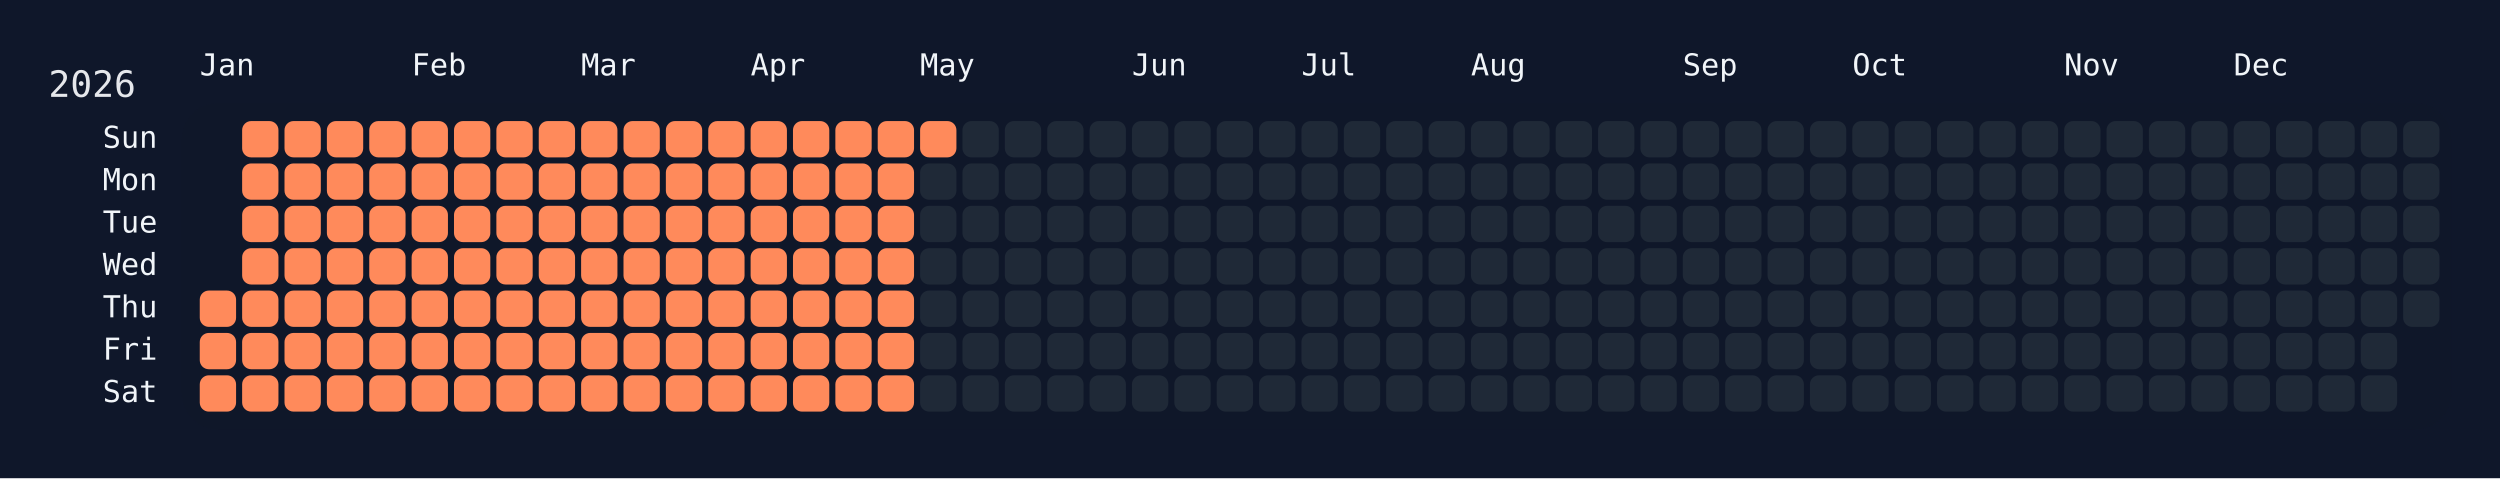
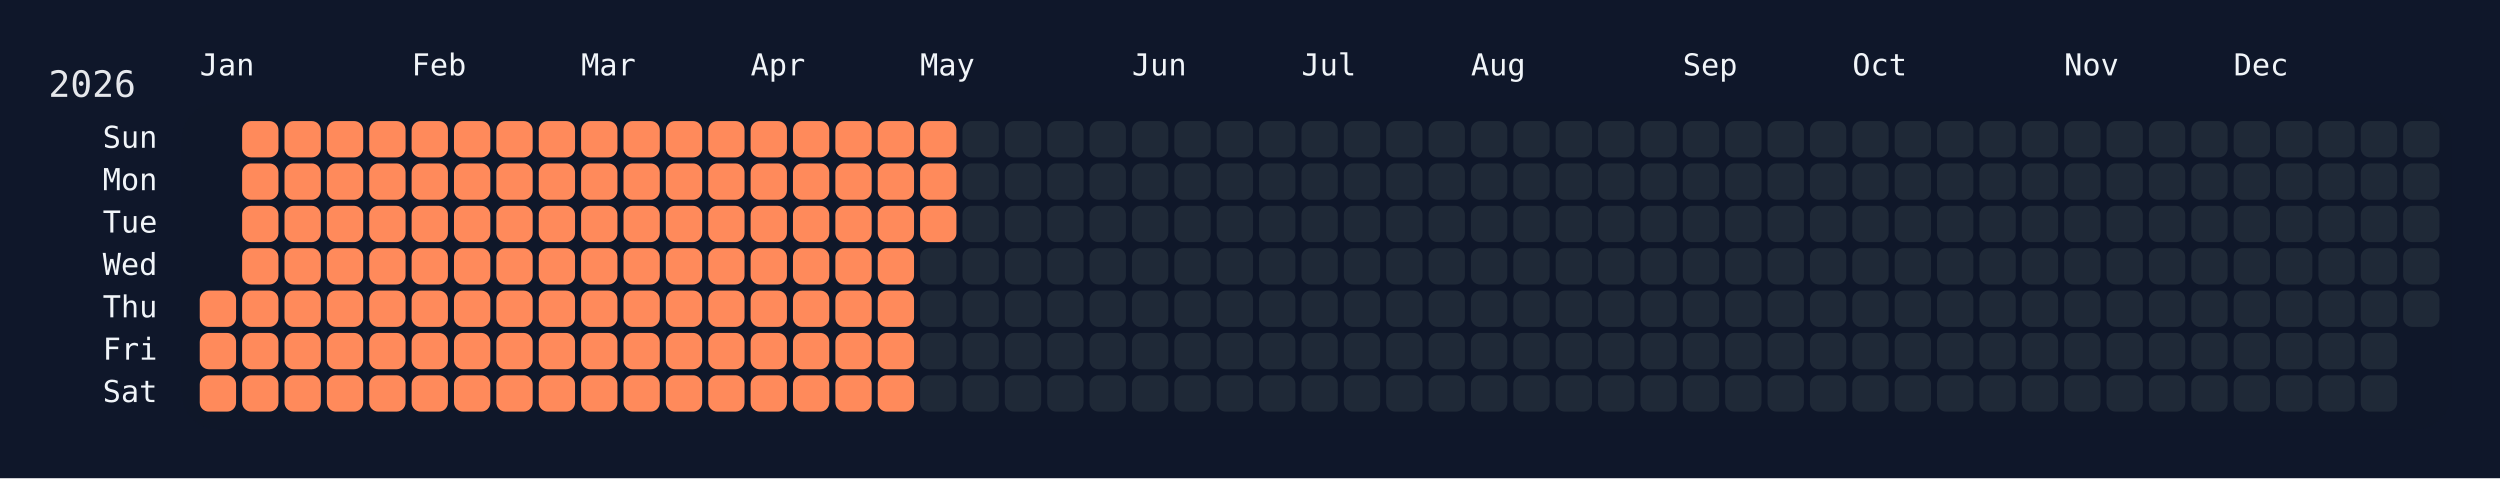
<svg xmlns="http://www.w3.org/2000/svg" width="826" height="158" viewBox="0 0 826 158">
  <rect width="826" height="158" fill="#0f172a" />
  <rect x="60" y="34" width="750" height="108" rx="12" ry="12" fill="rgba(15, 23, 42, 0.8)" />
  <text x="16" y="32" font-size="12" fill="#e5e7eb" font-family="JetBrains Mono, ui-monospace, SFMono-Regular, Menlo, Monaco, Consolas, monospace">2026</text>
  <text x="66" y="18" font-size="10" fill="#f1f5f9" font-family="JetBrains Mono, ui-monospace, SFMono-Regular, Menlo, Monaco, Consolas, monospace" dominant-baseline="hanging">Jan</text>
  <text x="136" y="18" font-size="10" fill="#f1f5f9" font-family="JetBrains Mono, ui-monospace, SFMono-Regular, Menlo, Monaco, Consolas, monospace" dominant-baseline="hanging">Feb</text>
  <text x="192" y="18" font-size="10" fill="#f1f5f9" font-family="JetBrains Mono, ui-monospace, SFMono-Regular, Menlo, Monaco, Consolas, monospace" dominant-baseline="hanging">Mar</text>
  <text x="248" y="18" font-size="10" fill="#f1f5f9" font-family="JetBrains Mono, ui-monospace, SFMono-Regular, Menlo, Monaco, Consolas, monospace" dominant-baseline="hanging">Apr</text>
  <text x="304" y="18" font-size="10" fill="#f1f5f9" font-family="JetBrains Mono, ui-monospace, SFMono-Regular, Menlo, Monaco, Consolas, monospace" dominant-baseline="hanging">May</text>
  <text x="374" y="18" font-size="10" fill="#f1f5f9" font-family="JetBrains Mono, ui-monospace, SFMono-Regular, Menlo, Monaco, Consolas, monospace" dominant-baseline="hanging">Jun</text>
  <text x="430" y="18" font-size="10" fill="#f1f5f9" font-family="JetBrains Mono, ui-monospace, SFMono-Regular, Menlo, Monaco, Consolas, monospace" dominant-baseline="hanging">Jul</text>
  <text x="486" y="18" font-size="10" fill="#f1f5f9" font-family="JetBrains Mono, ui-monospace, SFMono-Regular, Menlo, Monaco, Consolas, monospace" dominant-baseline="hanging">Aug</text>
  <text x="556" y="18" font-size="10" fill="#f1f5f9" font-family="JetBrains Mono, ui-monospace, SFMono-Regular, Menlo, Monaco, Consolas, monospace" dominant-baseline="hanging">Sep</text>
  <text x="612" y="18" font-size="10" fill="#f1f5f9" font-family="JetBrains Mono, ui-monospace, SFMono-Regular, Menlo, Monaco, Consolas, monospace" dominant-baseline="hanging">Oct</text>
  <text x="682" y="18" font-size="10" fill="#f1f5f9" font-family="JetBrains Mono, ui-monospace, SFMono-Regular, Menlo, Monaco, Consolas, monospace" dominant-baseline="hanging">Nov</text>
  <text x="738" y="18" font-size="10" fill="#f1f5f9" font-family="JetBrains Mono, ui-monospace, SFMono-Regular, Menlo, Monaco, Consolas, monospace" dominant-baseline="hanging">Dec</text>
  <text x="52" y="46.0" font-size="10" fill="#f1f5f9" font-family="JetBrains Mono, ui-monospace, SFMono-Regular, Menlo, Monaco, Consolas, monospace" text-anchor="end" dominant-baseline="middle">Sun</text>
  <text x="52" y="60.0" font-size="10" fill="#f1f5f9" font-family="JetBrains Mono, ui-monospace, SFMono-Regular, Menlo, Monaco, Consolas, monospace" text-anchor="end" dominant-baseline="middle">Mon</text>
  <text x="52" y="74.0" font-size="10" fill="#f1f5f9" font-family="JetBrains Mono, ui-monospace, SFMono-Regular, Menlo, Monaco, Consolas, monospace" text-anchor="end" dominant-baseline="middle">Tue</text>
  <text x="52" y="88.0" font-size="10" fill="#f1f5f9" font-family="JetBrains Mono, ui-monospace, SFMono-Regular, Menlo, Monaco, Consolas, monospace" text-anchor="end" dominant-baseline="middle">Wed</text>
  <text x="52" y="102.0" font-size="10" fill="#f1f5f9" font-family="JetBrains Mono, ui-monospace, SFMono-Regular, Menlo, Monaco, Consolas, monospace" text-anchor="end" dominant-baseline="middle">Thu</text>
  <text x="52" y="116.0" font-size="10" fill="#f1f5f9" font-family="JetBrains Mono, ui-monospace, SFMono-Regular, Menlo, Monaco, Consolas, monospace" text-anchor="end" dominant-baseline="middle">Fri</text>
  <text x="52" y="130.0" font-size="10" fill="#f1f5f9" font-family="JetBrains Mono, ui-monospace, SFMono-Regular, Menlo, Monaco, Consolas, monospace" text-anchor="end" dominant-baseline="middle">Sat</text>
  <g transform="translate(66,40)">
    <rect x="0" y="56" width="12" height="12" rx="3" ry="3" fill="#ff8a5b" data-date="2026-01-01" />
    <rect x="0" y="70" width="12" height="12" rx="3" ry="3" fill="#ff8a5b" data-date="2026-01-02" />
    <rect x="0" y="84" width="12" height="12" rx="3" ry="3" fill="#ff8a5b" data-date="2026-01-03" />
    <rect x="14" y="0" width="12" height="12" rx="3" ry="3" fill="#ff8a5b" data-date="2026-01-04" />
    <rect x="14" y="14" width="12" height="12" rx="3" ry="3" fill="#ff8a5b" data-date="2026-01-05" />
    <rect x="14" y="28" width="12" height="12" rx="3" ry="3" fill="#ff8a5b" data-date="2026-01-06" />
    <rect x="14" y="42" width="12" height="12" rx="3" ry="3" fill="#ff8a5b" data-date="2026-01-07" />
    <rect x="14" y="56" width="12" height="12" rx="3" ry="3" fill="#ff8a5b" data-date="2026-01-08" />
    <rect x="14" y="70" width="12" height="12" rx="3" ry="3" fill="#ff8a5b" data-date="2026-01-09" />
    <rect x="14" y="84" width="12" height="12" rx="3" ry="3" fill="#ff8a5b" data-date="2026-01-10" />
    <rect x="28" y="0" width="12" height="12" rx="3" ry="3" fill="#ff8a5b" data-date="2026-01-11" />
    <rect x="28" y="14" width="12" height="12" rx="3" ry="3" fill="#ff8a5b" data-date="2026-01-12" />
    <rect x="28" y="28" width="12" height="12" rx="3" ry="3" fill="#ff8a5b" data-date="2026-01-13" />
    <rect x="28" y="42" width="12" height="12" rx="3" ry="3" fill="#ff8a5b" data-date="2026-01-14" />
    <rect x="28" y="56" width="12" height="12" rx="3" ry="3" fill="#ff8a5b" data-date="2026-01-15" />
    <rect x="28" y="70" width="12" height="12" rx="3" ry="3" fill="#ff8a5b" data-date="2026-01-16" />
    <rect x="28" y="84" width="12" height="12" rx="3" ry="3" fill="#ff8a5b" data-date="2026-01-17" />
    <rect x="42" y="0" width="12" height="12" rx="3" ry="3" fill="#ff8a5b" data-date="2026-01-18" />
    <rect x="42" y="14" width="12" height="12" rx="3" ry="3" fill="#ff8a5b" data-date="2026-01-19" />
    <rect x="42" y="28" width="12" height="12" rx="3" ry="3" fill="#ff8a5b" data-date="2026-01-20" />
    <rect x="42" y="42" width="12" height="12" rx="3" ry="3" fill="#ff8a5b" data-date="2026-01-21" />
    <rect x="42" y="56" width="12" height="12" rx="3" ry="3" fill="#ff8a5b" data-date="2026-01-22" />
    <rect x="42" y="70" width="12" height="12" rx="3" ry="3" fill="#ff8a5b" data-date="2026-01-23" />
    <rect x="42" y="84" width="12" height="12" rx="3" ry="3" fill="#ff8a5b" data-date="2026-01-24" />
    <rect x="56" y="0" width="12" height="12" rx="3" ry="3" fill="#ff8a5b" data-date="2026-01-25" />
    <rect x="56" y="14" width="12" height="12" rx="3" ry="3" fill="#ff8a5b" data-date="2026-01-26" />
    <rect x="56" y="28" width="12" height="12" rx="3" ry="3" fill="#ff8a5b" data-date="2026-01-27" />
    <rect x="56" y="42" width="12" height="12" rx="3" ry="3" fill="#ff8a5b" data-date="2026-01-28" />
    <rect x="56" y="56" width="12" height="12" rx="3" ry="3" fill="#ff8a5b" data-date="2026-01-29" />
    <rect x="56" y="70" width="12" height="12" rx="3" ry="3" fill="#ff8a5b" data-date="2026-01-30" />
    <rect x="56" y="84" width="12" height="12" rx="3" ry="3" fill="#ff8a5b" data-date="2026-01-31" />
    <rect x="70" y="0" width="12" height="12" rx="3" ry="3" fill="#ff8a5b" data-date="2026-02-01" />
    <rect x="70" y="14" width="12" height="12" rx="3" ry="3" fill="#ff8a5b" data-date="2026-02-02" />
    <rect x="70" y="28" width="12" height="12" rx="3" ry="3" fill="#ff8a5b" data-date="2026-02-03" />
    <rect x="70" y="42" width="12" height="12" rx="3" ry="3" fill="#ff8a5b" data-date="2026-02-04" />
    <rect x="70" y="56" width="12" height="12" rx="3" ry="3" fill="#ff8a5b" data-date="2026-02-05" />
    <rect x="70" y="70" width="12" height="12" rx="3" ry="3" fill="#ff8a5b" data-date="2026-02-06" />
    <rect x="70" y="84" width="12" height="12" rx="3" ry="3" fill="#ff8a5b" data-date="2026-02-07" />
    <rect x="84" y="0" width="12" height="12" rx="3" ry="3" fill="#ff8a5b" data-date="2026-02-08" />
    <rect x="84" y="14" width="12" height="12" rx="3" ry="3" fill="#ff8a5b" data-date="2026-02-09" />
    <rect x="84" y="28" width="12" height="12" rx="3" ry="3" fill="#ff8a5b" data-date="2026-02-10" />
    <rect x="84" y="42" width="12" height="12" rx="3" ry="3" fill="#ff8a5b" data-date="2026-02-11" />
    <rect x="84" y="56" width="12" height="12" rx="3" ry="3" fill="#ff8a5b" data-date="2026-02-12" />
    <rect x="84" y="70" width="12" height="12" rx="3" ry="3" fill="#ff8a5b" data-date="2026-02-13" />
    <rect x="84" y="84" width="12" height="12" rx="3" ry="3" fill="#ff8a5b" data-date="2026-02-14" />
    <rect x="98" y="0" width="12" height="12" rx="3" ry="3" fill="#ff8a5b" data-date="2026-02-15" />
    <rect x="98" y="14" width="12" height="12" rx="3" ry="3" fill="#ff8a5b" data-date="2026-02-16" />
    <rect x="98" y="28" width="12" height="12" rx="3" ry="3" fill="#ff8a5b" data-date="2026-02-17" />
    <rect x="98" y="42" width="12" height="12" rx="3" ry="3" fill="#ff8a5b" data-date="2026-02-18" />
    <rect x="98" y="56" width="12" height="12" rx="3" ry="3" fill="#ff8a5b" data-date="2026-02-19" />
    <rect x="98" y="70" width="12" height="12" rx="3" ry="3" fill="#ff8a5b" data-date="2026-02-20" />
    <rect x="98" y="84" width="12" height="12" rx="3" ry="3" fill="#ff8a5b" data-date="2026-02-21" />
    <rect x="112" y="0" width="12" height="12" rx="3" ry="3" fill="#ff8a5b" data-date="2026-02-22" />
    <rect x="112" y="14" width="12" height="12" rx="3" ry="3" fill="#ff8a5b" data-date="2026-02-23" />
    <rect x="112" y="28" width="12" height="12" rx="3" ry="3" fill="#ff8a5b" data-date="2026-02-24" />
    <rect x="112" y="42" width="12" height="12" rx="3" ry="3" fill="#ff8a5b" data-date="2026-02-25" />
    <rect x="112" y="56" width="12" height="12" rx="3" ry="3" fill="#ff8a5b" data-date="2026-02-26" />
    <rect x="112" y="70" width="12" height="12" rx="3" ry="3" fill="#ff8a5b" data-date="2026-02-27" />
    <rect x="112" y="84" width="12" height="12" rx="3" ry="3" fill="#ff8a5b" data-date="2026-02-28" />
    <rect x="126" y="0" width="12" height="12" rx="3" ry="3" fill="#ff8a5b" data-date="2026-03-01" />
    <rect x="126" y="14" width="12" height="12" rx="3" ry="3" fill="#ff8a5b" data-date="2026-03-02" />
    <rect x="126" y="28" width="12" height="12" rx="3" ry="3" fill="#ff8a5b" data-date="2026-03-03" />
    <rect x="126" y="42" width="12" height="12" rx="3" ry="3" fill="#ff8a5b" data-date="2026-03-04" />
    <rect x="126" y="56" width="12" height="12" rx="3" ry="3" fill="#ff8a5b" data-date="2026-03-05" />
    <rect x="126" y="70" width="12" height="12" rx="3" ry="3" fill="#ff8a5b" data-date="2026-03-06" />
    <rect x="126" y="84" width="12" height="12" rx="3" ry="3" fill="#ff8a5b" data-date="2026-03-07" />
    <rect x="140" y="0" width="12" height="12" rx="3" ry="3" fill="#ff8a5b" data-date="2026-03-08" />
    <rect x="140" y="14" width="12" height="12" rx="3" ry="3" fill="#ff8a5b" data-date="2026-03-09" />
    <rect x="140" y="28" width="12" height="12" rx="3" ry="3" fill="#ff8a5b" data-date="2026-03-10" />
    <rect x="140" y="42" width="12" height="12" rx="3" ry="3" fill="#ff8a5b" data-date="2026-03-11" />
    <rect x="140" y="56" width="12" height="12" rx="3" ry="3" fill="#ff8a5b" data-date="2026-03-12" />
    <rect x="140" y="70" width="12" height="12" rx="3" ry="3" fill="#ff8a5b" data-date="2026-03-13" />
    <rect x="140" y="84" width="12" height="12" rx="3" ry="3" fill="#ff8a5b" data-date="2026-03-14" />
    <rect x="154" y="0" width="12" height="12" rx="3" ry="3" fill="#ff8a5b" data-date="2026-03-15" />
    <rect x="154" y="14" width="12" height="12" rx="3" ry="3" fill="#ff8a5b" data-date="2026-03-16" />
    <rect x="154" y="28" width="12" height="12" rx="3" ry="3" fill="#ff8a5b" data-date="2026-03-17" />
    <rect x="154" y="42" width="12" height="12" rx="3" ry="3" fill="#ff8a5b" data-date="2026-03-18" />
    <rect x="154" y="56" width="12" height="12" rx="3" ry="3" fill="#ff8a5b" data-date="2026-03-19" />
    <rect x="154" y="70" width="12" height="12" rx="3" ry="3" fill="#ff8a5b" data-date="2026-03-20" />
    <rect x="154" y="84" width="12" height="12" rx="3" ry="3" fill="#ff8a5b" data-date="2026-03-21" />
    <rect x="168" y="0" width="12" height="12" rx="3" ry="3" fill="#ff8a5b" data-date="2026-03-22" />
    <rect x="168" y="14" width="12" height="12" rx="3" ry="3" fill="#ff8a5b" data-date="2026-03-23" />
    <rect x="168" y="28" width="12" height="12" rx="3" ry="3" fill="#ff8a5b" data-date="2026-03-24" />
    <rect x="168" y="42" width="12" height="12" rx="3" ry="3" fill="#ff8a5b" data-date="2026-03-25" />
    <rect x="168" y="56" width="12" height="12" rx="3" ry="3" fill="#ff8a5b" data-date="2026-03-26" />
    <rect x="168" y="70" width="12" height="12" rx="3" ry="3" fill="#ff8a5b" data-date="2026-03-27" />
    <rect x="168" y="84" width="12" height="12" rx="3" ry="3" fill="#ff8a5b" data-date="2026-03-28" />
    <rect x="182" y="0" width="12" height="12" rx="3" ry="3" fill="#ff8a5b" data-date="2026-03-29" />
    <rect x="182" y="14" width="12" height="12" rx="3" ry="3" fill="#ff8a5b" data-date="2026-03-30" />
    <rect x="182" y="28" width="12" height="12" rx="3" ry="3" fill="#ff8a5b" data-date="2026-03-31" />
    <rect x="182" y="42" width="12" height="12" rx="3" ry="3" fill="#ff8a5b" data-date="2026-04-01" />
    <rect x="182" y="56" width="12" height="12" rx="3" ry="3" fill="#ff8a5b" data-date="2026-04-02" />
    <rect x="182" y="70" width="12" height="12" rx="3" ry="3" fill="#ff8a5b" data-date="2026-04-03" />
    <rect x="182" y="84" width="12" height="12" rx="3" ry="3" fill="#ff8a5b" data-date="2026-04-04" />
    <rect x="196" y="0" width="12" height="12" rx="3" ry="3" fill="#ff8a5b" data-date="2026-04-05" />
    <rect x="196" y="14" width="12" height="12" rx="3" ry="3" fill="#ff8a5b" data-date="2026-04-06" />
    <rect x="196" y="28" width="12" height="12" rx="3" ry="3" fill="#ff8a5b" data-date="2026-04-07" />
    <rect x="196" y="42" width="12" height="12" rx="3" ry="3" fill="#ff8a5b" data-date="2026-04-08" />
    <rect x="196" y="56" width="12" height="12" rx="3" ry="3" fill="#ff8a5b" data-date="2026-04-09" />
    <rect x="196" y="70" width="12" height="12" rx="3" ry="3" fill="#ff8a5b" data-date="2026-04-10" />
    <rect x="196" y="84" width="12" height="12" rx="3" ry="3" fill="#ff8a5b" data-date="2026-04-11" />
    <rect x="210" y="0" width="12" height="12" rx="3" ry="3" fill="#ff8a5b" data-date="2026-04-12" />
    <rect x="210" y="14" width="12" height="12" rx="3" ry="3" fill="#ff8a5b" data-date="2026-04-13" />
    <rect x="210" y="28" width="12" height="12" rx="3" ry="3" fill="#ff8a5b" data-date="2026-04-14" />
    <rect x="210" y="42" width="12" height="12" rx="3" ry="3" fill="#ff8a5b" data-date="2026-04-15" />
    <rect x="210" y="56" width="12" height="12" rx="3" ry="3" fill="#ff8a5b" data-date="2026-04-16" />
    <rect x="210" y="70" width="12" height="12" rx="3" ry="3" fill="#ff8a5b" data-date="2026-04-17" />
    <rect x="210" y="84" width="12" height="12" rx="3" ry="3" fill="#ff8a5b" data-date="2026-04-18" />
    <rect x="224" y="0" width="12" height="12" rx="3" ry="3" fill="#ff8a5b" data-date="2026-04-19" />
    <rect x="224" y="14" width="12" height="12" rx="3" ry="3" fill="#ff8a5b" data-date="2026-04-20" />
    <rect x="224" y="28" width="12" height="12" rx="3" ry="3" fill="#ff8a5b" data-date="2026-04-21" />
    <rect x="224" y="42" width="12" height="12" rx="3" ry="3" fill="#ff8a5b" data-date="2026-04-22" />
    <rect x="224" y="56" width="12" height="12" rx="3" ry="3" fill="#ff8a5b" data-date="2026-04-23" />
    <rect x="224" y="70" width="12" height="12" rx="3" ry="3" fill="#ff8a5b" data-date="2026-04-24" />
    <rect x="224" y="84" width="12" height="12" rx="3" ry="3" fill="#ff8a5b" data-date="2026-04-25" />
    <rect x="238" y="0" width="12" height="12" rx="3" ry="3" fill="#ff8a5b" data-date="2026-04-26" />
-     <rect x="238" y="14" width="12" height="12" rx="3" ry="3" fill="#1f2937" data-date="2026-04-27" />
-     <rect x="238" y="28" width="12" height="12" rx="3" ry="3" fill="#1f2937" data-date="2026-04-28" />
+     <rect x="238" y="14" width="12" height="12" rx="3" ry="3" fill="#ff8a5b" data-date="2026-04-27" />
+     <rect x="238" y="28" width="12" height="12" rx="3" ry="3" fill="#ff8a5b" data-date="2026-04-28" />
    <rect x="238" y="42" width="12" height="12" rx="3" ry="3" fill="#1f2937" data-date="2026-04-29" />
    <rect x="238" y="56" width="12" height="12" rx="3" ry="3" fill="#1f2937" data-date="2026-04-30" />
    <rect x="238" y="70" width="12" height="12" rx="3" ry="3" fill="#1f2937" data-date="2026-05-01" />
    <rect x="238" y="84" width="12" height="12" rx="3" ry="3" fill="#1f2937" data-date="2026-05-02" />
    <rect x="252" y="0" width="12" height="12" rx="3" ry="3" fill="#1f2937" data-date="2026-05-03" />
    <rect x="252" y="14" width="12" height="12" rx="3" ry="3" fill="#1f2937" data-date="2026-05-04" />
    <rect x="252" y="28" width="12" height="12" rx="3" ry="3" fill="#1f2937" data-date="2026-05-05" />
    <rect x="252" y="42" width="12" height="12" rx="3" ry="3" fill="#1f2937" data-date="2026-05-06" />
    <rect x="252" y="56" width="12" height="12" rx="3" ry="3" fill="#1f2937" data-date="2026-05-07" />
    <rect x="252" y="70" width="12" height="12" rx="3" ry="3" fill="#1f2937" data-date="2026-05-08" />
    <rect x="252" y="84" width="12" height="12" rx="3" ry="3" fill="#1f2937" data-date="2026-05-09" />
    <rect x="266" y="0" width="12" height="12" rx="3" ry="3" fill="#1f2937" data-date="2026-05-10" />
    <rect x="266" y="14" width="12" height="12" rx="3" ry="3" fill="#1f2937" data-date="2026-05-11" />
    <rect x="266" y="28" width="12" height="12" rx="3" ry="3" fill="#1f2937" data-date="2026-05-12" />
    <rect x="266" y="42" width="12" height="12" rx="3" ry="3" fill="#1f2937" data-date="2026-05-13" />
    <rect x="266" y="56" width="12" height="12" rx="3" ry="3" fill="#1f2937" data-date="2026-05-14" />
    <rect x="266" y="70" width="12" height="12" rx="3" ry="3" fill="#1f2937" data-date="2026-05-15" />
    <rect x="266" y="84" width="12" height="12" rx="3" ry="3" fill="#1f2937" data-date="2026-05-16" />
    <rect x="280" y="0" width="12" height="12" rx="3" ry="3" fill="#1f2937" data-date="2026-05-17" />
    <rect x="280" y="14" width="12" height="12" rx="3" ry="3" fill="#1f2937" data-date="2026-05-18" />
    <rect x="280" y="28" width="12" height="12" rx="3" ry="3" fill="#1f2937" data-date="2026-05-19" />
    <rect x="280" y="42" width="12" height="12" rx="3" ry="3" fill="#1f2937" data-date="2026-05-20" />
    <rect x="280" y="56" width="12" height="12" rx="3" ry="3" fill="#1f2937" data-date="2026-05-21" />
    <rect x="280" y="70" width="12" height="12" rx="3" ry="3" fill="#1f2937" data-date="2026-05-22" />
    <rect x="280" y="84" width="12" height="12" rx="3" ry="3" fill="#1f2937" data-date="2026-05-23" />
    <rect x="294" y="0" width="12" height="12" rx="3" ry="3" fill="#1f2937" data-date="2026-05-24" />
    <rect x="294" y="14" width="12" height="12" rx="3" ry="3" fill="#1f2937" data-date="2026-05-25" />
    <rect x="294" y="28" width="12" height="12" rx="3" ry="3" fill="#1f2937" data-date="2026-05-26" />
    <rect x="294" y="42" width="12" height="12" rx="3" ry="3" fill="#1f2937" data-date="2026-05-27" />
    <rect x="294" y="56" width="12" height="12" rx="3" ry="3" fill="#1f2937" data-date="2026-05-28" />
    <rect x="294" y="70" width="12" height="12" rx="3" ry="3" fill="#1f2937" data-date="2026-05-29" />
    <rect x="294" y="84" width="12" height="12" rx="3" ry="3" fill="#1f2937" data-date="2026-05-30" />
    <rect x="308" y="0" width="12" height="12" rx="3" ry="3" fill="#1f2937" data-date="2026-05-31" />
    <rect x="308" y="14" width="12" height="12" rx="3" ry="3" fill="#1f2937" data-date="2026-06-01" />
    <rect x="308" y="28" width="12" height="12" rx="3" ry="3" fill="#1f2937" data-date="2026-06-02" />
    <rect x="308" y="42" width="12" height="12" rx="3" ry="3" fill="#1f2937" data-date="2026-06-03" />
    <rect x="308" y="56" width="12" height="12" rx="3" ry="3" fill="#1f2937" data-date="2026-06-04" />
    <rect x="308" y="70" width="12" height="12" rx="3" ry="3" fill="#1f2937" data-date="2026-06-05" />
    <rect x="308" y="84" width="12" height="12" rx="3" ry="3" fill="#1f2937" data-date="2026-06-06" />
    <rect x="322" y="0" width="12" height="12" rx="3" ry="3" fill="#1f2937" data-date="2026-06-07" />
    <rect x="322" y="14" width="12" height="12" rx="3" ry="3" fill="#1f2937" data-date="2026-06-08" />
    <rect x="322" y="28" width="12" height="12" rx="3" ry="3" fill="#1f2937" data-date="2026-06-09" />
    <rect x="322" y="42" width="12" height="12" rx="3" ry="3" fill="#1f2937" data-date="2026-06-10" />
    <rect x="322" y="56" width="12" height="12" rx="3" ry="3" fill="#1f2937" data-date="2026-06-11" />
    <rect x="322" y="70" width="12" height="12" rx="3" ry="3" fill="#1f2937" data-date="2026-06-12" />
    <rect x="322" y="84" width="12" height="12" rx="3" ry="3" fill="#1f2937" data-date="2026-06-13" />
    <rect x="336" y="0" width="12" height="12" rx="3" ry="3" fill="#1f2937" data-date="2026-06-14" />
    <rect x="336" y="14" width="12" height="12" rx="3" ry="3" fill="#1f2937" data-date="2026-06-15" />
    <rect x="336" y="28" width="12" height="12" rx="3" ry="3" fill="#1f2937" data-date="2026-06-16" />
    <rect x="336" y="42" width="12" height="12" rx="3" ry="3" fill="#1f2937" data-date="2026-06-17" />
    <rect x="336" y="56" width="12" height="12" rx="3" ry="3" fill="#1f2937" data-date="2026-06-18" />
    <rect x="336" y="70" width="12" height="12" rx="3" ry="3" fill="#1f2937" data-date="2026-06-19" />
    <rect x="336" y="84" width="12" height="12" rx="3" ry="3" fill="#1f2937" data-date="2026-06-20" />
    <rect x="350" y="0" width="12" height="12" rx="3" ry="3" fill="#1f2937" data-date="2026-06-21" />
    <rect x="350" y="14" width="12" height="12" rx="3" ry="3" fill="#1f2937" data-date="2026-06-22" />
    <rect x="350" y="28" width="12" height="12" rx="3" ry="3" fill="#1f2937" data-date="2026-06-23" />
    <rect x="350" y="42" width="12" height="12" rx="3" ry="3" fill="#1f2937" data-date="2026-06-24" />
    <rect x="350" y="56" width="12" height="12" rx="3" ry="3" fill="#1f2937" data-date="2026-06-25" />
    <rect x="350" y="70" width="12" height="12" rx="3" ry="3" fill="#1f2937" data-date="2026-06-26" />
    <rect x="350" y="84" width="12" height="12" rx="3" ry="3" fill="#1f2937" data-date="2026-06-27" />
    <rect x="364" y="0" width="12" height="12" rx="3" ry="3" fill="#1f2937" data-date="2026-06-28" />
    <rect x="364" y="14" width="12" height="12" rx="3" ry="3" fill="#1f2937" data-date="2026-06-29" />
    <rect x="364" y="28" width="12" height="12" rx="3" ry="3" fill="#1f2937" data-date="2026-06-30" />
    <rect x="364" y="42" width="12" height="12" rx="3" ry="3" fill="#1f2937" data-date="2026-07-01" />
    <rect x="364" y="56" width="12" height="12" rx="3" ry="3" fill="#1f2937" data-date="2026-07-02" />
    <rect x="364" y="70" width="12" height="12" rx="3" ry="3" fill="#1f2937" data-date="2026-07-03" />
    <rect x="364" y="84" width="12" height="12" rx="3" ry="3" fill="#1f2937" data-date="2026-07-04" />
    <rect x="378" y="0" width="12" height="12" rx="3" ry="3" fill="#1f2937" data-date="2026-07-05" />
    <rect x="378" y="14" width="12" height="12" rx="3" ry="3" fill="#1f2937" data-date="2026-07-06" />
    <rect x="378" y="28" width="12" height="12" rx="3" ry="3" fill="#1f2937" data-date="2026-07-07" />
    <rect x="378" y="42" width="12" height="12" rx="3" ry="3" fill="#1f2937" data-date="2026-07-08" />
    <rect x="378" y="56" width="12" height="12" rx="3" ry="3" fill="#1f2937" data-date="2026-07-09" />
    <rect x="378" y="70" width="12" height="12" rx="3" ry="3" fill="#1f2937" data-date="2026-07-10" />
    <rect x="378" y="84" width="12" height="12" rx="3" ry="3" fill="#1f2937" data-date="2026-07-11" />
    <rect x="392" y="0" width="12" height="12" rx="3" ry="3" fill="#1f2937" data-date="2026-07-12" />
    <rect x="392" y="14" width="12" height="12" rx="3" ry="3" fill="#1f2937" data-date="2026-07-13" />
    <rect x="392" y="28" width="12" height="12" rx="3" ry="3" fill="#1f2937" data-date="2026-07-14" />
    <rect x="392" y="42" width="12" height="12" rx="3" ry="3" fill="#1f2937" data-date="2026-07-15" />
    <rect x="392" y="56" width="12" height="12" rx="3" ry="3" fill="#1f2937" data-date="2026-07-16" />
    <rect x="392" y="70" width="12" height="12" rx="3" ry="3" fill="#1f2937" data-date="2026-07-17" />
    <rect x="392" y="84" width="12" height="12" rx="3" ry="3" fill="#1f2937" data-date="2026-07-18" />
    <rect x="406" y="0" width="12" height="12" rx="3" ry="3" fill="#1f2937" data-date="2026-07-19" />
    <rect x="406" y="14" width="12" height="12" rx="3" ry="3" fill="#1f2937" data-date="2026-07-20" />
    <rect x="406" y="28" width="12" height="12" rx="3" ry="3" fill="#1f2937" data-date="2026-07-21" />
    <rect x="406" y="42" width="12" height="12" rx="3" ry="3" fill="#1f2937" data-date="2026-07-22" />
    <rect x="406" y="56" width="12" height="12" rx="3" ry="3" fill="#1f2937" data-date="2026-07-23" />
    <rect x="406" y="70" width="12" height="12" rx="3" ry="3" fill="#1f2937" data-date="2026-07-24" />
    <rect x="406" y="84" width="12" height="12" rx="3" ry="3" fill="#1f2937" data-date="2026-07-25" />
    <rect x="420" y="0" width="12" height="12" rx="3" ry="3" fill="#1f2937" data-date="2026-07-26" />
    <rect x="420" y="14" width="12" height="12" rx="3" ry="3" fill="#1f2937" data-date="2026-07-27" />
    <rect x="420" y="28" width="12" height="12" rx="3" ry="3" fill="#1f2937" data-date="2026-07-28" />
    <rect x="420" y="42" width="12" height="12" rx="3" ry="3" fill="#1f2937" data-date="2026-07-29" />
    <rect x="420" y="56" width="12" height="12" rx="3" ry="3" fill="#1f2937" data-date="2026-07-30" />
    <rect x="420" y="70" width="12" height="12" rx="3" ry="3" fill="#1f2937" data-date="2026-07-31" />
    <rect x="420" y="84" width="12" height="12" rx="3" ry="3" fill="#1f2937" data-date="2026-08-01" />
    <rect x="434" y="0" width="12" height="12" rx="3" ry="3" fill="#1f2937" data-date="2026-08-02" />
    <rect x="434" y="14" width="12" height="12" rx="3" ry="3" fill="#1f2937" data-date="2026-08-03" />
    <rect x="434" y="28" width="12" height="12" rx="3" ry="3" fill="#1f2937" data-date="2026-08-04" />
    <rect x="434" y="42" width="12" height="12" rx="3" ry="3" fill="#1f2937" data-date="2026-08-05" />
    <rect x="434" y="56" width="12" height="12" rx="3" ry="3" fill="#1f2937" data-date="2026-08-06" />
    <rect x="434" y="70" width="12" height="12" rx="3" ry="3" fill="#1f2937" data-date="2026-08-07" />
    <rect x="434" y="84" width="12" height="12" rx="3" ry="3" fill="#1f2937" data-date="2026-08-08" />
    <rect x="448" y="0" width="12" height="12" rx="3" ry="3" fill="#1f2937" data-date="2026-08-09" />
    <rect x="448" y="14" width="12" height="12" rx="3" ry="3" fill="#1f2937" data-date="2026-08-10" />
    <rect x="448" y="28" width="12" height="12" rx="3" ry="3" fill="#1f2937" data-date="2026-08-11" />
    <rect x="448" y="42" width="12" height="12" rx="3" ry="3" fill="#1f2937" data-date="2026-08-12" />
    <rect x="448" y="56" width="12" height="12" rx="3" ry="3" fill="#1f2937" data-date="2026-08-13" />
    <rect x="448" y="70" width="12" height="12" rx="3" ry="3" fill="#1f2937" data-date="2026-08-14" />
    <rect x="448" y="84" width="12" height="12" rx="3" ry="3" fill="#1f2937" data-date="2026-08-15" />
    <rect x="462" y="0" width="12" height="12" rx="3" ry="3" fill="#1f2937" data-date="2026-08-16" />
    <rect x="462" y="14" width="12" height="12" rx="3" ry="3" fill="#1f2937" data-date="2026-08-17" />
    <rect x="462" y="28" width="12" height="12" rx="3" ry="3" fill="#1f2937" data-date="2026-08-18" />
    <rect x="462" y="42" width="12" height="12" rx="3" ry="3" fill="#1f2937" data-date="2026-08-19" />
    <rect x="462" y="56" width="12" height="12" rx="3" ry="3" fill="#1f2937" data-date="2026-08-20" />
    <rect x="462" y="70" width="12" height="12" rx="3" ry="3" fill="#1f2937" data-date="2026-08-21" />
    <rect x="462" y="84" width="12" height="12" rx="3" ry="3" fill="#1f2937" data-date="2026-08-22" />
    <rect x="476" y="0" width="12" height="12" rx="3" ry="3" fill="#1f2937" data-date="2026-08-23" />
    <rect x="476" y="14" width="12" height="12" rx="3" ry="3" fill="#1f2937" data-date="2026-08-24" />
    <rect x="476" y="28" width="12" height="12" rx="3" ry="3" fill="#1f2937" data-date="2026-08-25" />
    <rect x="476" y="42" width="12" height="12" rx="3" ry="3" fill="#1f2937" data-date="2026-08-26" />
    <rect x="476" y="56" width="12" height="12" rx="3" ry="3" fill="#1f2937" data-date="2026-08-27" />
    <rect x="476" y="70" width="12" height="12" rx="3" ry="3" fill="#1f2937" data-date="2026-08-28" />
    <rect x="476" y="84" width="12" height="12" rx="3" ry="3" fill="#1f2937" data-date="2026-08-29" />
    <rect x="490" y="0" width="12" height="12" rx="3" ry="3" fill="#1f2937" data-date="2026-08-30" />
    <rect x="490" y="14" width="12" height="12" rx="3" ry="3" fill="#1f2937" data-date="2026-08-31" />
    <rect x="490" y="28" width="12" height="12" rx="3" ry="3" fill="#1f2937" data-date="2026-09-01" />
    <rect x="490" y="42" width="12" height="12" rx="3" ry="3" fill="#1f2937" data-date="2026-09-02" />
    <rect x="490" y="56" width="12" height="12" rx="3" ry="3" fill="#1f2937" data-date="2026-09-03" />
    <rect x="490" y="70" width="12" height="12" rx="3" ry="3" fill="#1f2937" data-date="2026-09-04" />
    <rect x="490" y="84" width="12" height="12" rx="3" ry="3" fill="#1f2937" data-date="2026-09-05" />
    <rect x="504" y="0" width="12" height="12" rx="3" ry="3" fill="#1f2937" data-date="2026-09-06" />
    <rect x="504" y="14" width="12" height="12" rx="3" ry="3" fill="#1f2937" data-date="2026-09-07" />
    <rect x="504" y="28" width="12" height="12" rx="3" ry="3" fill="#1f2937" data-date="2026-09-08" />
    <rect x="504" y="42" width="12" height="12" rx="3" ry="3" fill="#1f2937" data-date="2026-09-09" />
    <rect x="504" y="56" width="12" height="12" rx="3" ry="3" fill="#1f2937" data-date="2026-09-10" />
    <rect x="504" y="70" width="12" height="12" rx="3" ry="3" fill="#1f2937" data-date="2026-09-11" />
    <rect x="504" y="84" width="12" height="12" rx="3" ry="3" fill="#1f2937" data-date="2026-09-12" />
    <rect x="518" y="0" width="12" height="12" rx="3" ry="3" fill="#1f2937" data-date="2026-09-13" />
    <rect x="518" y="14" width="12" height="12" rx="3" ry="3" fill="#1f2937" data-date="2026-09-14" />
    <rect x="518" y="28" width="12" height="12" rx="3" ry="3" fill="#1f2937" data-date="2026-09-15" />
    <rect x="518" y="42" width="12" height="12" rx="3" ry="3" fill="#1f2937" data-date="2026-09-16" />
    <rect x="518" y="56" width="12" height="12" rx="3" ry="3" fill="#1f2937" data-date="2026-09-17" />
    <rect x="518" y="70" width="12" height="12" rx="3" ry="3" fill="#1f2937" data-date="2026-09-18" />
    <rect x="518" y="84" width="12" height="12" rx="3" ry="3" fill="#1f2937" data-date="2026-09-19" />
    <rect x="532" y="0" width="12" height="12" rx="3" ry="3" fill="#1f2937" data-date="2026-09-20" />
    <rect x="532" y="14" width="12" height="12" rx="3" ry="3" fill="#1f2937" data-date="2026-09-21" />
    <rect x="532" y="28" width="12" height="12" rx="3" ry="3" fill="#1f2937" data-date="2026-09-22" />
    <rect x="532" y="42" width="12" height="12" rx="3" ry="3" fill="#1f2937" data-date="2026-09-23" />
    <rect x="532" y="56" width="12" height="12" rx="3" ry="3" fill="#1f2937" data-date="2026-09-24" />
    <rect x="532" y="70" width="12" height="12" rx="3" ry="3" fill="#1f2937" data-date="2026-09-25" />
    <rect x="532" y="84" width="12" height="12" rx="3" ry="3" fill="#1f2937" data-date="2026-09-26" />
    <rect x="546" y="0" width="12" height="12" rx="3" ry="3" fill="#1f2937" data-date="2026-09-27" />
    <rect x="546" y="14" width="12" height="12" rx="3" ry="3" fill="#1f2937" data-date="2026-09-28" />
    <rect x="546" y="28" width="12" height="12" rx="3" ry="3" fill="#1f2937" data-date="2026-09-29" />
    <rect x="546" y="42" width="12" height="12" rx="3" ry="3" fill="#1f2937" data-date="2026-09-30" />
    <rect x="546" y="56" width="12" height="12" rx="3" ry="3" fill="#1f2937" data-date="2026-10-01" />
    <rect x="546" y="70" width="12" height="12" rx="3" ry="3" fill="#1f2937" data-date="2026-10-02" />
    <rect x="546" y="84" width="12" height="12" rx="3" ry="3" fill="#1f2937" data-date="2026-10-03" />
    <rect x="560" y="0" width="12" height="12" rx="3" ry="3" fill="#1f2937" data-date="2026-10-04" />
    <rect x="560" y="14" width="12" height="12" rx="3" ry="3" fill="#1f2937" data-date="2026-10-05" />
    <rect x="560" y="28" width="12" height="12" rx="3" ry="3" fill="#1f2937" data-date="2026-10-06" />
    <rect x="560" y="42" width="12" height="12" rx="3" ry="3" fill="#1f2937" data-date="2026-10-07" />
    <rect x="560" y="56" width="12" height="12" rx="3" ry="3" fill="#1f2937" data-date="2026-10-08" />
    <rect x="560" y="70" width="12" height="12" rx="3" ry="3" fill="#1f2937" data-date="2026-10-09" />
    <rect x="560" y="84" width="12" height="12" rx="3" ry="3" fill="#1f2937" data-date="2026-10-10" />
    <rect x="574" y="0" width="12" height="12" rx="3" ry="3" fill="#1f2937" data-date="2026-10-11" />
    <rect x="574" y="14" width="12" height="12" rx="3" ry="3" fill="#1f2937" data-date="2026-10-12" />
    <rect x="574" y="28" width="12" height="12" rx="3" ry="3" fill="#1f2937" data-date="2026-10-13" />
    <rect x="574" y="42" width="12" height="12" rx="3" ry="3" fill="#1f2937" data-date="2026-10-14" />
    <rect x="574" y="56" width="12" height="12" rx="3" ry="3" fill="#1f2937" data-date="2026-10-15" />
    <rect x="574" y="70" width="12" height="12" rx="3" ry="3" fill="#1f2937" data-date="2026-10-16" />
    <rect x="574" y="84" width="12" height="12" rx="3" ry="3" fill="#1f2937" data-date="2026-10-17" />
    <rect x="588" y="0" width="12" height="12" rx="3" ry="3" fill="#1f2937" data-date="2026-10-18" />
    <rect x="588" y="14" width="12" height="12" rx="3" ry="3" fill="#1f2937" data-date="2026-10-19" />
    <rect x="588" y="28" width="12" height="12" rx="3" ry="3" fill="#1f2937" data-date="2026-10-20" />
    <rect x="588" y="42" width="12" height="12" rx="3" ry="3" fill="#1f2937" data-date="2026-10-21" />
    <rect x="588" y="56" width="12" height="12" rx="3" ry="3" fill="#1f2937" data-date="2026-10-22" />
    <rect x="588" y="70" width="12" height="12" rx="3" ry="3" fill="#1f2937" data-date="2026-10-23" />
    <rect x="588" y="84" width="12" height="12" rx="3" ry="3" fill="#1f2937" data-date="2026-10-24" />
    <rect x="602" y="0" width="12" height="12" rx="3" ry="3" fill="#1f2937" data-date="2026-10-25" />
    <rect x="602" y="14" width="12" height="12" rx="3" ry="3" fill="#1f2937" data-date="2026-10-26" />
    <rect x="602" y="28" width="12" height="12" rx="3" ry="3" fill="#1f2937" data-date="2026-10-27" />
    <rect x="602" y="42" width="12" height="12" rx="3" ry="3" fill="#1f2937" data-date="2026-10-28" />
    <rect x="602" y="56" width="12" height="12" rx="3" ry="3" fill="#1f2937" data-date="2026-10-29" />
    <rect x="602" y="70" width="12" height="12" rx="3" ry="3" fill="#1f2937" data-date="2026-10-30" />
    <rect x="602" y="84" width="12" height="12" rx="3" ry="3" fill="#1f2937" data-date="2026-10-31" />
    <rect x="616" y="0" width="12" height="12" rx="3" ry="3" fill="#1f2937" data-date="2026-11-01" />
    <rect x="616" y="14" width="12" height="12" rx="3" ry="3" fill="#1f2937" data-date="2026-11-02" />
    <rect x="616" y="28" width="12" height="12" rx="3" ry="3" fill="#1f2937" data-date="2026-11-03" />
    <rect x="616" y="42" width="12" height="12" rx="3" ry="3" fill="#1f2937" data-date="2026-11-04" />
    <rect x="616" y="56" width="12" height="12" rx="3" ry="3" fill="#1f2937" data-date="2026-11-05" />
    <rect x="616" y="70" width="12" height="12" rx="3" ry="3" fill="#1f2937" data-date="2026-11-06" />
    <rect x="616" y="84" width="12" height="12" rx="3" ry="3" fill="#1f2937" data-date="2026-11-07" />
    <rect x="630" y="0" width="12" height="12" rx="3" ry="3" fill="#1f2937" data-date="2026-11-08" />
    <rect x="630" y="14" width="12" height="12" rx="3" ry="3" fill="#1f2937" data-date="2026-11-09" />
    <rect x="630" y="28" width="12" height="12" rx="3" ry="3" fill="#1f2937" data-date="2026-11-10" />
    <rect x="630" y="42" width="12" height="12" rx="3" ry="3" fill="#1f2937" data-date="2026-11-11" />
    <rect x="630" y="56" width="12" height="12" rx="3" ry="3" fill="#1f2937" data-date="2026-11-12" />
    <rect x="630" y="70" width="12" height="12" rx="3" ry="3" fill="#1f2937" data-date="2026-11-13" />
    <rect x="630" y="84" width="12" height="12" rx="3" ry="3" fill="#1f2937" data-date="2026-11-14" />
    <rect x="644" y="0" width="12" height="12" rx="3" ry="3" fill="#1f2937" data-date="2026-11-15" />
    <rect x="644" y="14" width="12" height="12" rx="3" ry="3" fill="#1f2937" data-date="2026-11-16" />
    <rect x="644" y="28" width="12" height="12" rx="3" ry="3" fill="#1f2937" data-date="2026-11-17" />
    <rect x="644" y="42" width="12" height="12" rx="3" ry="3" fill="#1f2937" data-date="2026-11-18" />
    <rect x="644" y="56" width="12" height="12" rx="3" ry="3" fill="#1f2937" data-date="2026-11-19" />
    <rect x="644" y="70" width="12" height="12" rx="3" ry="3" fill="#1f2937" data-date="2026-11-20" />
    <rect x="644" y="84" width="12" height="12" rx="3" ry="3" fill="#1f2937" data-date="2026-11-21" />
    <rect x="658" y="0" width="12" height="12" rx="3" ry="3" fill="#1f2937" data-date="2026-11-22" />
    <rect x="658" y="14" width="12" height="12" rx="3" ry="3" fill="#1f2937" data-date="2026-11-23" />
    <rect x="658" y="28" width="12" height="12" rx="3" ry="3" fill="#1f2937" data-date="2026-11-24" />
    <rect x="658" y="42" width="12" height="12" rx="3" ry="3" fill="#1f2937" data-date="2026-11-25" />
    <rect x="658" y="56" width="12" height="12" rx="3" ry="3" fill="#1f2937" data-date="2026-11-26" />
    <rect x="658" y="70" width="12" height="12" rx="3" ry="3" fill="#1f2937" data-date="2026-11-27" />
    <rect x="658" y="84" width="12" height="12" rx="3" ry="3" fill="#1f2937" data-date="2026-11-28" />
    <rect x="672" y="0" width="12" height="12" rx="3" ry="3" fill="#1f2937" data-date="2026-11-29" />
    <rect x="672" y="14" width="12" height="12" rx="3" ry="3" fill="#1f2937" data-date="2026-11-30" />
    <rect x="672" y="28" width="12" height="12" rx="3" ry="3" fill="#1f2937" data-date="2026-12-01" />
    <rect x="672" y="42" width="12" height="12" rx="3" ry="3" fill="#1f2937" data-date="2026-12-02" />
    <rect x="672" y="56" width="12" height="12" rx="3" ry="3" fill="#1f2937" data-date="2026-12-03" />
    <rect x="672" y="70" width="12" height="12" rx="3" ry="3" fill="#1f2937" data-date="2026-12-04" />
    <rect x="672" y="84" width="12" height="12" rx="3" ry="3" fill="#1f2937" data-date="2026-12-05" />
    <rect x="686" y="0" width="12" height="12" rx="3" ry="3" fill="#1f2937" data-date="2026-12-06" />
    <rect x="686" y="14" width="12" height="12" rx="3" ry="3" fill="#1f2937" data-date="2026-12-07" />
    <rect x="686" y="28" width="12" height="12" rx="3" ry="3" fill="#1f2937" data-date="2026-12-08" />
    <rect x="686" y="42" width="12" height="12" rx="3" ry="3" fill="#1f2937" data-date="2026-12-09" />
    <rect x="686" y="56" width="12" height="12" rx="3" ry="3" fill="#1f2937" data-date="2026-12-10" />
    <rect x="686" y="70" width="12" height="12" rx="3" ry="3" fill="#1f2937" data-date="2026-12-11" />
    <rect x="686" y="84" width="12" height="12" rx="3" ry="3" fill="#1f2937" data-date="2026-12-12" />
    <rect x="700" y="0" width="12" height="12" rx="3" ry="3" fill="#1f2937" data-date="2026-12-13" />
    <rect x="700" y="14" width="12" height="12" rx="3" ry="3" fill="#1f2937" data-date="2026-12-14" />
    <rect x="700" y="28" width="12" height="12" rx="3" ry="3" fill="#1f2937" data-date="2026-12-15" />
    <rect x="700" y="42" width="12" height="12" rx="3" ry="3" fill="#1f2937" data-date="2026-12-16" />
    <rect x="700" y="56" width="12" height="12" rx="3" ry="3" fill="#1f2937" data-date="2026-12-17" />
    <rect x="700" y="70" width="12" height="12" rx="3" ry="3" fill="#1f2937" data-date="2026-12-18" />
    <rect x="700" y="84" width="12" height="12" rx="3" ry="3" fill="#1f2937" data-date="2026-12-19" />
    <rect x="714" y="0" width="12" height="12" rx="3" ry="3" fill="#1f2937" data-date="2026-12-20" />
    <rect x="714" y="14" width="12" height="12" rx="3" ry="3" fill="#1f2937" data-date="2026-12-21" />
    <rect x="714" y="28" width="12" height="12" rx="3" ry="3" fill="#1f2937" data-date="2026-12-22" />
    <rect x="714" y="42" width="12" height="12" rx="3" ry="3" fill="#1f2937" data-date="2026-12-23" />
    <rect x="714" y="56" width="12" height="12" rx="3" ry="3" fill="#1f2937" data-date="2026-12-24" />
    <rect x="714" y="70" width="12" height="12" rx="3" ry="3" fill="#1f2937" data-date="2026-12-25" />
    <rect x="714" y="84" width="12" height="12" rx="3" ry="3" fill="#1f2937" data-date="2026-12-26" />
    <rect x="728" y="0" width="12" height="12" rx="3" ry="3" fill="#1f2937" data-date="2026-12-27" />
    <rect x="728" y="14" width="12" height="12" rx="3" ry="3" fill="#1f2937" data-date="2026-12-28" />
    <rect x="728" y="28" width="12" height="12" rx="3" ry="3" fill="#1f2937" data-date="2026-12-29" />
    <rect x="728" y="42" width="12" height="12" rx="3" ry="3" fill="#1f2937" data-date="2026-12-30" />
    <rect x="728" y="56" width="12" height="12" rx="3" ry="3" fill="#1f2937" data-date="2026-12-31" />
  </g>
</svg>
